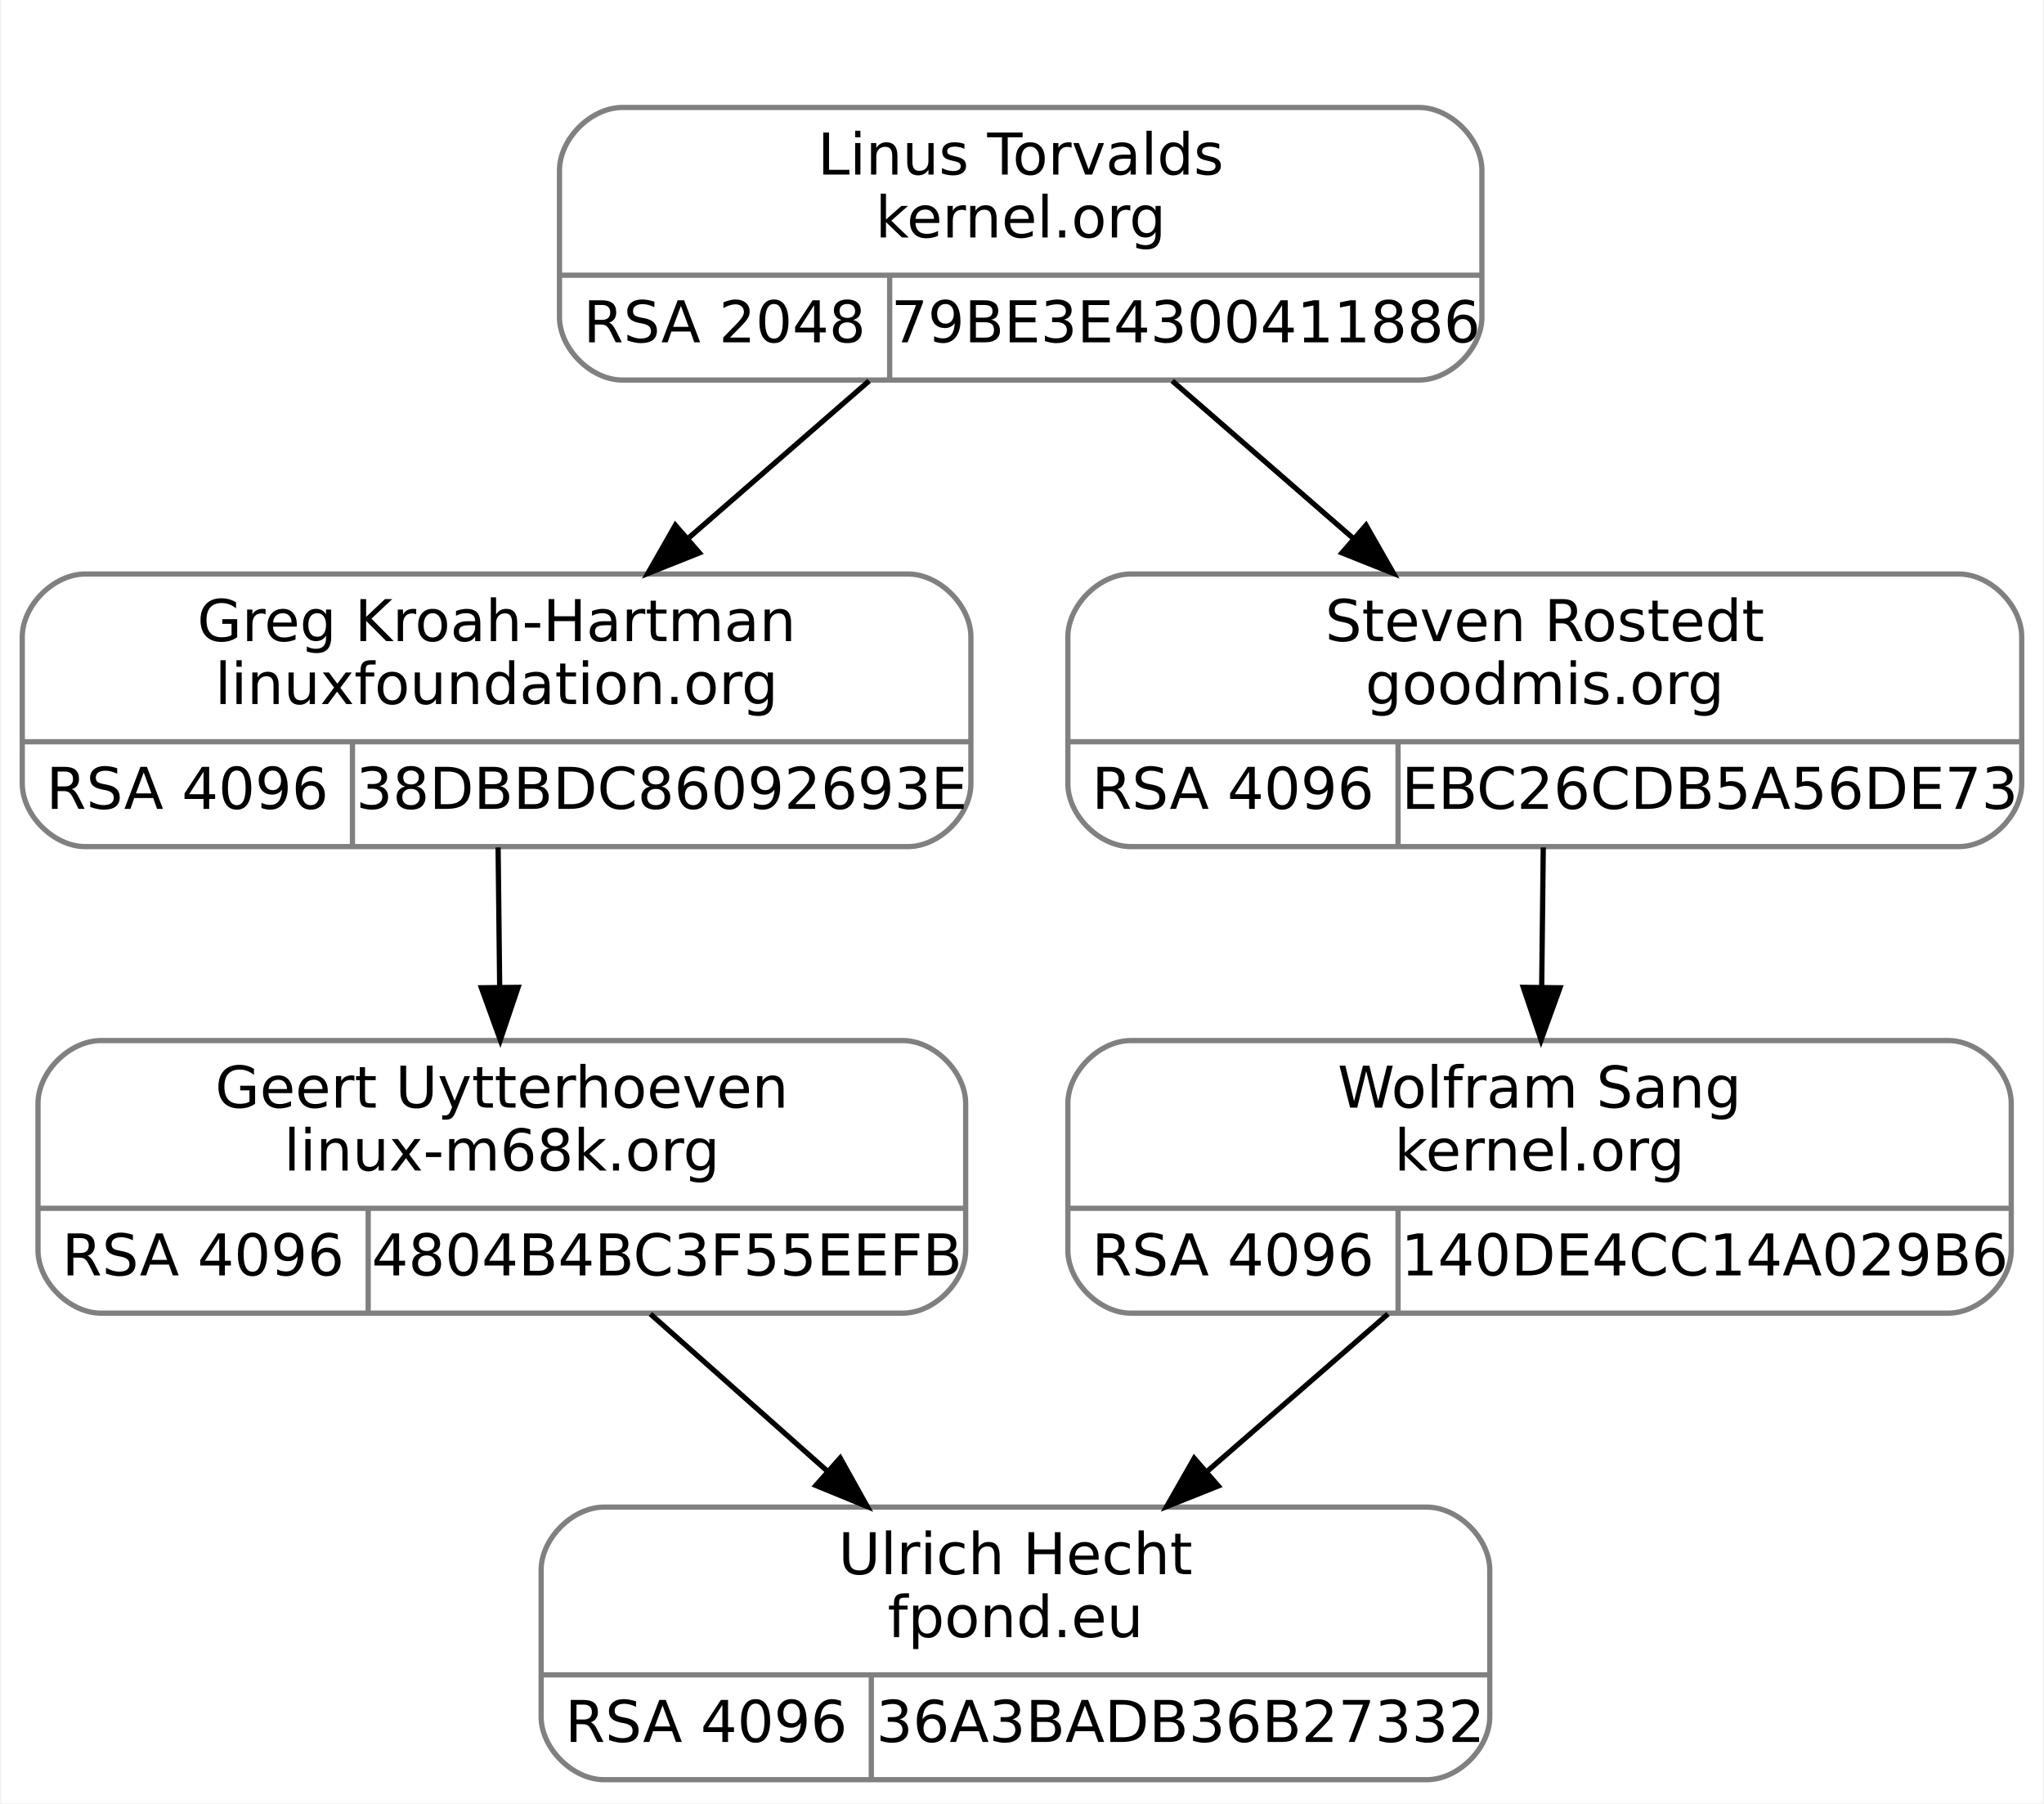
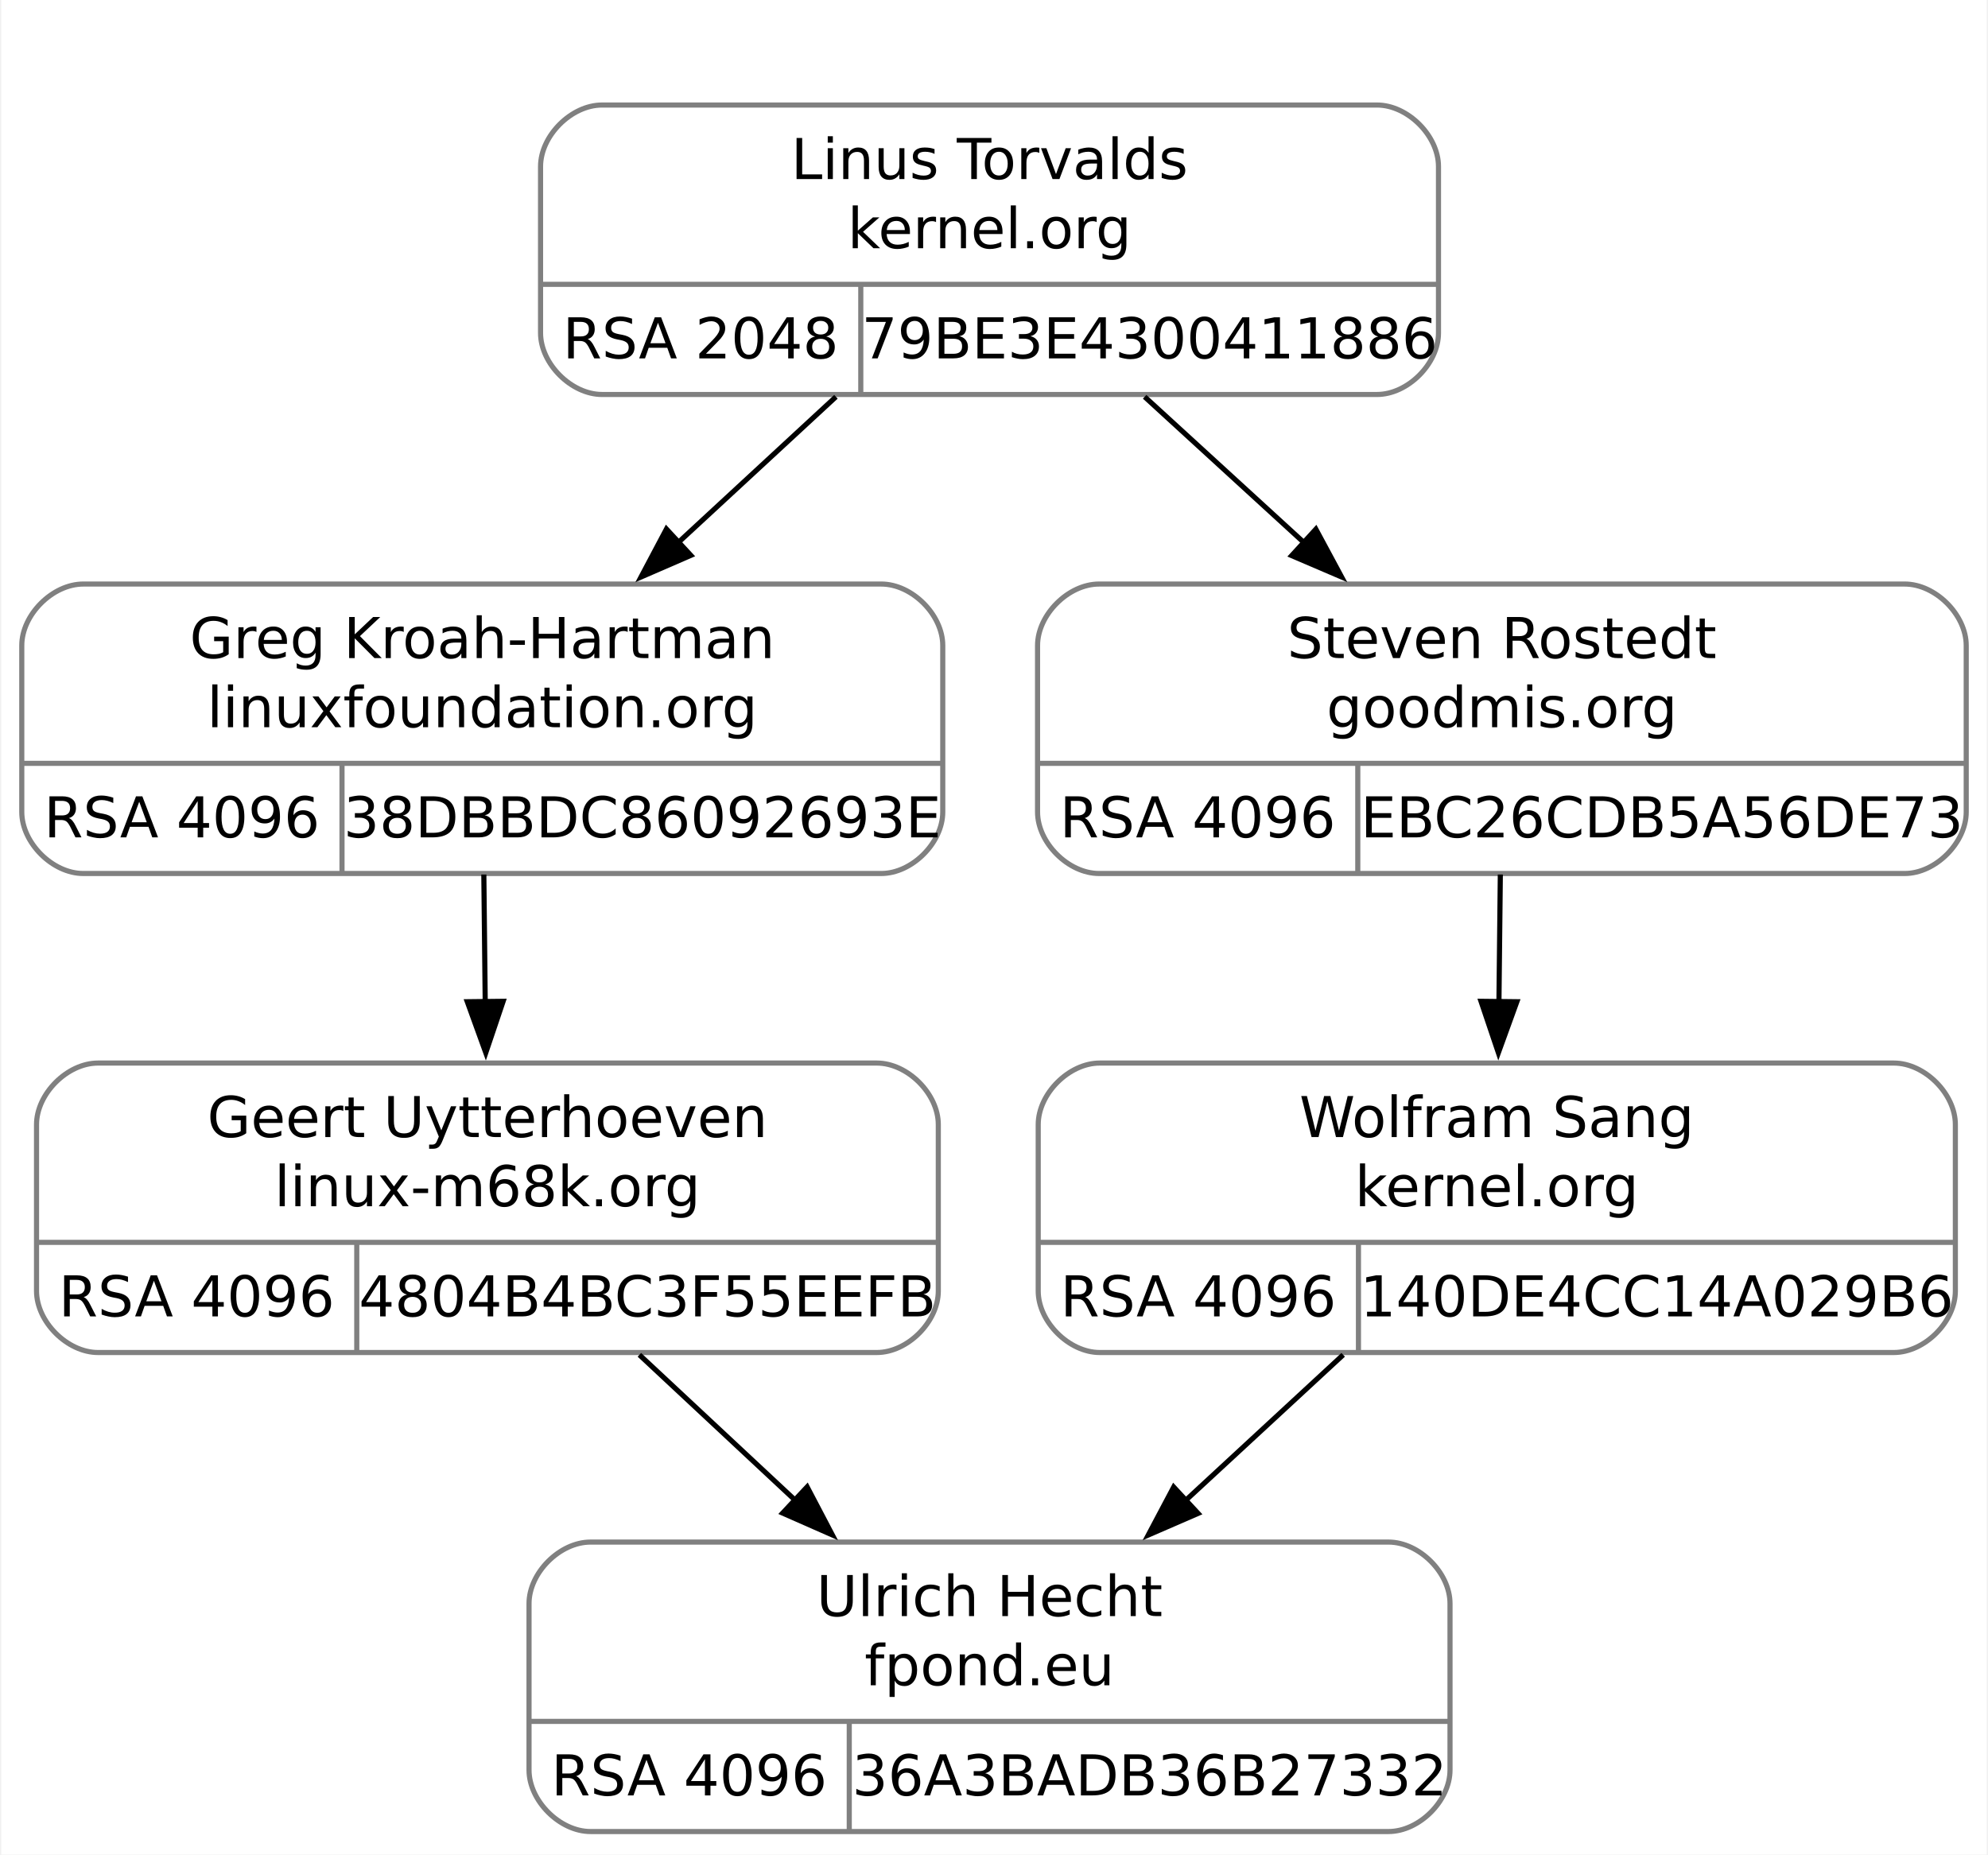
- <svg xmlns="http://www.w3.org/2000/svg" width="390pt" height="344pt" viewBox="0.00 0.00 389.50 344.00">
-   <g id="graph0" class="graph" transform="scale(1 1) rotate(0) translate(4 340)">
-     <polygon fill="white" stroke="transparent" points="-4,4 -4,-340 385.5,-340 385.5,4 -4,4" />
+ <svg xmlns="http://www.w3.org/2000/svg" width="388pt" height="362pt" viewBox="0.00 0.00 387.50 362.00">
+   <g id="graph0" class="graph" transform="scale(1 1) rotate(0) translate(4 358)">
+     <polygon fill="white" stroke="none" points="-4,4 -4,-358 383.5,-358 383.5,4 -4,4" />
    <g id="clust1" class="cluster">
-       <polygon fill="none" stroke="white" points="94.5,-259 94.5,-328 286.5,-328 286.5,-259 94.5,-259" />
+       <polygon fill="none" stroke="white" points="92.88,-272.5 92.88,-346 284.88,-346 284.88,-272.5 92.88,-272.5" />
    </g>
    <g id="node1" class="node">
-       <path fill="none" stroke="gray" d="M12,-178.5C12,-178.5 169,-178.5 169,-178.5 175,-178.5 181,-184.5 181,-190.5 181,-190.5 181,-218.5 181,-218.5 181,-224.5 175,-230.5 169,-230.5 169,-230.5 12,-230.5 12,-230.5 6,-230.5 0,-224.5 0,-218.5 0,-218.5 0,-190.5 0,-190.5 0,-184.5 6,-178.5 12,-178.5" />
-       <text text-anchor="middle" x="90.5" y="-217.7" font-family="droid sans,dejavu sans,helvetica" font-size="11.00">Greg Kroah-Hartman</text>
-       <text text-anchor="middle" x="90.5" y="-205.7" font-family="droid sans,dejavu sans,helvetica" font-size="11.00">linuxfoundation.org</text>
-       <polyline fill="none" stroke="gray" points="0,-198.5 181,-198.5 " />
-       <text text-anchor="middle" x="31.5" y="-185.7" font-family="droid sans,dejavu sans,helvetica" font-size="11.00">RSA 4096</text>
-       <polyline fill="none" stroke="gray" points="63,-178.5 63,-198.5 " />
-       <text text-anchor="middle" x="122" y="-185.7" font-family="droid sans,dejavu sans,helvetica" font-size="11.00">38DBBDC86092693E</text>
+       <path fill="none" stroke="gray" d="M12,-187.5C12,-187.5 167.75,-187.5 167.75,-187.5 173.75,-187.5 179.75,-193.5 179.75,-199.5 179.75,-199.5 179.75,-232 179.75,-232 179.75,-238 173.75,-244 167.75,-244 167.75,-244 12,-244 12,-244 6,-244 0,-238 0,-232 0,-232 0,-199.5 0,-199.5 0,-193.5 6,-187.5 12,-187.5" />
+       <text text-anchor="middle" x="89.88" y="-229.55" font-family="droid sans,dejavu sans,helvetica" font-size="11.00">Greg Kroah-Hartman</text>
+       <text text-anchor="middle" x="89.88" y="-216.05" font-family="droid sans,dejavu sans,helvetica" font-size="11.00">linuxfoundation.org</text>
+       <polyline fill="none" stroke="gray" points="0,-209 179.75,-209" />
+       <text text-anchor="middle" x="31.25" y="-194.55" font-family="droid sans,dejavu sans,helvetica" font-size="11.00">RSA 4096</text>
+       <polyline fill="none" stroke="gray" points="62.5,-187.5 62.5,-209" />
+       <text text-anchor="middle" x="121.12" y="-194.55" font-family="droid sans,dejavu sans,helvetica" font-size="11.00">38DBBDC86092693E</text>
    </g>
    <g id="node3" class="node">
-       <path fill="none" stroke="gray" d="M15,-89.5C15,-89.5 168,-89.5 168,-89.5 174,-89.5 180,-95.5 180,-101.5 180,-101.5 180,-129.5 180,-129.5 180,-135.5 174,-141.5 168,-141.5 168,-141.5 15,-141.5 15,-141.5 9,-141.5 3,-135.5 3,-129.5 3,-129.5 3,-101.5 3,-101.5 3,-95.5 9,-89.5 15,-89.5" />
-       <text text-anchor="middle" x="91.5" y="-128.7" font-family="droid sans,dejavu sans,helvetica" font-size="11.00">Geert Uytterhoeven</text>
-       <text text-anchor="middle" x="91.5" y="-116.7" font-family="droid sans,dejavu sans,helvetica" font-size="11.00">linux-m68k.org</text>
-       <polyline fill="none" stroke="gray" points="3,-109.5 180,-109.5 " />
-       <text text-anchor="middle" x="34.5" y="-96.7" font-family="droid sans,dejavu sans,helvetica" font-size="11.00">RSA 4096</text>
-       <polyline fill="none" stroke="gray" points="66,-89.5 66,-109.5 " />
-       <text text-anchor="middle" x="123" y="-96.7" font-family="droid sans,dejavu sans,helvetica" font-size="11.00">4804B4BC3F55EEFB</text>
+       <path fill="none" stroke="gray" d="M14.88,-94C14.88,-94 166.88,-94 166.88,-94 172.88,-94 178.88,-100 178.88,-106 178.88,-106 178.88,-138.5 178.88,-138.5 178.88,-144.5 172.88,-150.5 166.88,-150.5 166.88,-150.5 14.88,-150.5 14.88,-150.5 8.88,-150.5 2.88,-144.5 2.88,-138.5 2.88,-138.5 2.88,-106 2.88,-106 2.88,-100 8.88,-94 14.88,-94" />
+       <text text-anchor="middle" x="90.88" y="-136.05" font-family="droid sans,dejavu sans,helvetica" font-size="11.00">Geert Uytterhoeven</text>
+       <text text-anchor="middle" x="90.88" y="-122.55" font-family="droid sans,dejavu sans,helvetica" font-size="11.00">linux-m68k.org</text>
+       <polyline fill="none" stroke="gray" points="2.88,-115.5 178.88,-115.5" />
+       <text text-anchor="middle" x="34.12" y="-101.05" font-family="droid sans,dejavu sans,helvetica" font-size="11.00">RSA 4096</text>
+       <polyline fill="none" stroke="gray" points="65.38,-94 65.38,-115.5" />
+       <text text-anchor="middle" x="122.12" y="-101.05" font-family="droid sans,dejavu sans,helvetica" font-size="11.00">4804B4BC3F55EEFB</text>
    </g>
    <g id="edge2" class="edge">
-       <path fill="none" stroke="black" d="M90.79,-178.34C90.88,-170.04 90.99,-160.65 91.09,-151.75" />
-       <polygon fill="black" stroke="black" points="94.6,-151.65 91.21,-141.61 87.6,-151.57 94.6,-151.65" />
+       <path fill="none" stroke="black" d="M90.18,-187.3C90.26,-179.5 90.35,-170.85 90.45,-162.49" />
+       <polygon fill="black" stroke="black" points="93.95,-162.55 90.56,-152.51 86.95,-162.47 93.95,-162.55" />
    </g>
    <g id="node2" class="node">
-       <path fill="none" stroke="gray" d="M114.5,-267.5C114.5,-267.5 266.5,-267.5 266.5,-267.5 272.5,-267.5 278.5,-273.5 278.5,-279.5 278.5,-279.5 278.5,-307.5 278.5,-307.5 278.5,-313.5 272.5,-319.5 266.5,-319.5 266.5,-319.5 114.5,-319.5 114.5,-319.5 108.5,-319.5 102.5,-313.5 102.5,-307.5 102.5,-307.5 102.5,-279.5 102.5,-279.5 102.5,-273.5 108.5,-267.5 114.5,-267.5" />
-       <text text-anchor="middle" x="190.5" y="-306.7" font-family="droid sans,dejavu sans,helvetica" font-size="11.00">Linus Torvalds</text>
-       <text text-anchor="middle" x="190.5" y="-294.7" font-family="droid sans,dejavu sans,helvetica" font-size="11.00">kernel.org</text>
-       <polyline fill="none" stroke="gray" points="102.5,-287.5 278.5,-287.5 " />
-       <text text-anchor="middle" x="134" y="-274.7" font-family="droid sans,dejavu sans,helvetica" font-size="11.00">RSA 2048</text>
-       <polyline fill="none" stroke="gray" points="165.5,-267.5 165.5,-287.5 " />
-       <text text-anchor="middle" x="222" y="-274.7" font-family="droid sans,dejavu sans,helvetica" font-size="11.00">79BE3E4300411886</text>
+       <path fill="none" stroke="gray" d="M113.25,-281C113.25,-281 264.5,-281 264.5,-281 270.5,-281 276.5,-287 276.5,-293 276.5,-293 276.5,-325.5 276.5,-325.5 276.5,-331.5 270.5,-337.5 264.5,-337.5 264.5,-337.5 113.25,-337.5 113.25,-337.5 107.25,-337.5 101.25,-331.5 101.25,-325.5 101.25,-325.5 101.25,-293 101.25,-293 101.25,-287 107.25,-281 113.25,-281" />
+       <text text-anchor="middle" x="188.88" y="-323.05" font-family="droid sans,dejavu sans,helvetica" font-size="11.00">Linus Torvalds</text>
+       <text text-anchor="middle" x="188.88" y="-309.55" font-family="droid sans,dejavu sans,helvetica" font-size="11.00">kernel.org</text>
+       <polyline fill="none" stroke="gray" points="101.25,-302.5 276.5,-302.5" />
+       <text text-anchor="middle" x="132.5" y="-288.05" font-family="droid sans,dejavu sans,helvetica" font-size="11.00">RSA 2048</text>
+       <polyline fill="none" stroke="gray" points="163.75,-281 163.75,-302.5" />
+       <text text-anchor="middle" x="220.12" y="-288.05" font-family="droid sans,dejavu sans,helvetica" font-size="11.00">79BE3E4300411886</text>
    </g>
    <g id="edge1" class="edge">
-       <path fill="none" stroke="black" d="M161.58,-267.34C150.8,-257.96 138.42,-247.19 127.04,-237.29" />
-       <polygon fill="black" stroke="black" points="129.2,-234.53 119.36,-230.61 124.61,-239.81 129.2,-234.53" />
+       <path fill="none" stroke="black" d="M158.9,-280.55C149.21,-271.59 138.33,-261.53 128.12,-252.1" />
+       <polygon fill="black" stroke="black" points="130.58,-249.6 120.86,-245.38 125.82,-254.74 130.58,-249.6" />
    </g>
    <g id="node5" class="node">
-       <path fill="none" stroke="gray" d="M211.5,-178.5C211.5,-178.5 369.5,-178.5 369.5,-178.5 375.5,-178.5 381.5,-184.5 381.5,-190.5 381.5,-190.5 381.5,-218.5 381.5,-218.5 381.5,-224.5 375.5,-230.5 369.5,-230.5 369.5,-230.5 211.5,-230.5 211.5,-230.5 205.5,-230.5 199.5,-224.5 199.5,-218.5 199.5,-218.5 199.5,-190.5 199.5,-190.5 199.5,-184.5 205.5,-178.5 211.5,-178.5" />
-       <text text-anchor="middle" x="290.5" y="-217.7" font-family="droid sans,dejavu sans,helvetica" font-size="11.00">Steven Rostedt</text>
-       <text text-anchor="middle" x="290.5" y="-205.7" font-family="droid sans,dejavu sans,helvetica" font-size="11.00">goodmis.org</text>
-       <polyline fill="none" stroke="gray" points="199.5,-198.5 381.5,-198.5 " />
-       <text text-anchor="middle" x="231" y="-185.7" font-family="droid sans,dejavu sans,helvetica" font-size="11.00">RSA 4096</text>
-       <polyline fill="none" stroke="gray" points="262.5,-178.5 262.5,-198.5 " />
-       <text text-anchor="middle" x="322" y="-185.7" font-family="droid sans,dejavu sans,helvetica" font-size="11.00">EBC26CDB5A56DE73</text>
+       <path fill="none" stroke="gray" d="M210.25,-187.5C210.25,-187.5 367.5,-187.5 367.5,-187.5 373.5,-187.5 379.5,-193.5 379.5,-199.5 379.5,-199.5 379.5,-232 379.5,-232 379.5,-238 373.5,-244 367.5,-244 367.5,-244 210.25,-244 210.25,-244 204.25,-244 198.25,-238 198.25,-232 198.25,-232 198.25,-199.5 198.25,-199.5 198.25,-193.5 204.25,-187.5 210.25,-187.5" />
+       <text text-anchor="middle" x="288.88" y="-229.55" font-family="droid sans,dejavu sans,helvetica" font-size="11.00">Steven Rostedt</text>
+       <text text-anchor="middle" x="288.88" y="-216.05" font-family="droid sans,dejavu sans,helvetica" font-size="11.00">goodmis.org</text>
+       <polyline fill="none" stroke="gray" points="198.25,-209 379.5,-209" />
+       <text text-anchor="middle" x="229.5" y="-194.55" font-family="droid sans,dejavu sans,helvetica" font-size="11.00">RSA 4096</text>
+       <polyline fill="none" stroke="gray" points="260.75,-187.5 260.75,-209" />
+       <text text-anchor="middle" x="320.12" y="-194.55" font-family="droid sans,dejavu sans,helvetica" font-size="11.00">EBC26CDB5A56DE73</text>
    </g>
    <g id="edge4" class="edge">
-       <path fill="none" stroke="black" d="M219.42,-267.34C230.2,-257.96 242.58,-247.19 253.96,-237.29" />
-       <polygon fill="black" stroke="black" points="256.39,-239.81 261.64,-230.61 251.8,-234.53 256.39,-239.81" />
+       <path fill="none" stroke="black" d="M219.15,-280.55C228.94,-271.59 239.93,-261.53 250.24,-252.1" />
+       <polygon fill="black" stroke="black" points="252.57,-254.71 257.59,-245.38 247.85,-249.55 252.57,-254.71" />
    </g>
    <g id="node4" class="node">
-       <path fill="none" stroke="gray" d="M111,-0.5C111,-0.5 268,-0.5 268,-0.5 274,-0.5 280,-6.5 280,-12.5 280,-12.5 280,-40.5 280,-40.5 280,-46.5 274,-52.5 268,-52.5 268,-52.5 111,-52.5 111,-52.5 105,-52.5 99,-46.5 99,-40.5 99,-40.5 99,-12.5 99,-12.5 99,-6.5 105,-0.5 111,-0.5" />
-       <text text-anchor="middle" x="189.5" y="-39.7" font-family="droid sans,dejavu sans,helvetica" font-size="11.00">Ulrich Hecht</text>
-       <text text-anchor="middle" x="189.5" y="-27.7" font-family="droid sans,dejavu sans,helvetica" font-size="11.00">fpond.eu</text>
-       <polyline fill="none" stroke="gray" points="99,-20.5 280,-20.5 " />
-       <text text-anchor="middle" x="130.5" y="-7.7" font-family="droid sans,dejavu sans,helvetica" font-size="11.00">RSA 4096</text>
-       <polyline fill="none" stroke="gray" points="162,-0.5 162,-20.5 " />
-       <text text-anchor="middle" x="221" y="-7.7" font-family="droid sans,dejavu sans,helvetica" font-size="11.00">36A3BADB36B27332</text>
+       <path fill="none" stroke="gray" d="M111,-0.5C111,-0.5 266.75,-0.5 266.75,-0.5 272.75,-0.5 278.75,-6.5 278.75,-12.5 278.75,-12.5 278.75,-45 278.75,-45 278.75,-51 272.75,-57 266.75,-57 266.75,-57 111,-57 111,-57 105,-57 99,-51 99,-45 99,-45 99,-12.5 99,-12.5 99,-6.5 105,-0.5 111,-0.5" />
+       <text text-anchor="middle" x="188.88" y="-42.55" font-family="droid sans,dejavu sans,helvetica" font-size="11.00">Ulrich Hecht</text>
+       <text text-anchor="middle" x="188.88" y="-29.05" font-family="droid sans,dejavu sans,helvetica" font-size="11.00">fpond.eu</text>
+       <polyline fill="none" stroke="gray" points="99,-22 278.75,-22" />
+       <text text-anchor="middle" x="130.25" y="-7.55" font-family="droid sans,dejavu sans,helvetica" font-size="11.00">RSA 4096</text>
+       <polyline fill="none" stroke="gray" points="161.5,-0.5 161.5,-22" />
+       <text text-anchor="middle" x="220.12" y="-7.55" font-family="droid sans,dejavu sans,helvetica" font-size="11.00">36A3BADB36B27332</text>
    </g>
    <g id="edge3" class="edge">
-       <path fill="none" stroke="black" d="M119.85,-89.34C130.41,-79.96 142.54,-69.19 153.69,-59.29" />
-       <polygon fill="black" stroke="black" points="156.06,-61.86 161.22,-52.61 151.42,-56.63 156.06,-61.86" />
+       <path fill="none" stroke="black" d="M120.54,-93.55C130.14,-84.59 140.91,-74.53 151.02,-65.1" />
+       <polygon fill="black" stroke="black" points="153.28,-67.77 158.2,-58.39 148.5,-62.66 153.28,-67.77" />
    </g>
    <g id="node6" class="node">
-       <path fill="none" stroke="gray" d="M211.5,-89.5C211.5,-89.5 367.5,-89.5 367.5,-89.5 373.5,-89.5 379.5,-95.5 379.5,-101.5 379.5,-101.5 379.5,-129.5 379.5,-129.5 379.5,-135.5 373.5,-141.5 367.5,-141.5 367.5,-141.5 211.5,-141.5 211.5,-141.5 205.5,-141.5 199.5,-135.5 199.5,-129.5 199.5,-129.5 199.5,-101.5 199.5,-101.5 199.5,-95.5 205.5,-89.5 211.5,-89.5" />
-       <text text-anchor="middle" x="289.5" y="-128.7" font-family="droid sans,dejavu sans,helvetica" font-size="11.00">Wolfram Sang</text>
-       <text text-anchor="middle" x="289.5" y="-116.7" font-family="droid sans,dejavu sans,helvetica" font-size="11.00">kernel.org</text>
-       <polyline fill="none" stroke="gray" points="199.5,-109.5 379.5,-109.5 " />
-       <text text-anchor="middle" x="231" y="-96.7" font-family="droid sans,dejavu sans,helvetica" font-size="11.00">RSA 4096</text>
-       <polyline fill="none" stroke="gray" points="262.5,-89.5 262.5,-109.5 " />
-       <text text-anchor="middle" x="321" y="-96.7" font-family="droid sans,dejavu sans,helvetica" font-size="11.00">140DE4CC14A029B6</text>
+       <path fill="none" stroke="gray" d="M210.38,-94C210.38,-94 365.38,-94 365.38,-94 371.38,-94 377.38,-100 377.38,-106 377.38,-106 377.38,-138.5 377.38,-138.5 377.38,-144.5 371.38,-150.5 365.38,-150.5 365.38,-150.5 210.38,-150.5 210.38,-150.5 204.38,-150.5 198.38,-144.5 198.38,-138.5 198.38,-138.5 198.38,-106 198.38,-106 198.38,-100 204.38,-94 210.38,-94" />
+       <text text-anchor="middle" x="287.88" y="-136.05" font-family="droid sans,dejavu sans,helvetica" font-size="11.00">Wolfram Sang</text>
+       <text text-anchor="middle" x="287.88" y="-122.55" font-family="droid sans,dejavu sans,helvetica" font-size="11.00">kernel.org</text>
+       <polyline fill="none" stroke="gray" points="198.38,-115.5 377.38,-115.5" />
+       <text text-anchor="middle" x="229.62" y="-101.05" font-family="droid sans,dejavu sans,helvetica" font-size="11.00">RSA 4096</text>
+       <polyline fill="none" stroke="gray" points="260.88,-94 260.88,-115.5" />
+       <text text-anchor="middle" x="319.12" y="-101.05" font-family="droid sans,dejavu sans,helvetica" font-size="11.00">140DE4CC14A029B6</text>
    </g>
    <g id="edge5" class="edge">
-       <path fill="none" stroke="black" d="M290.21,-178.34C290.12,-170.04 290.01,-160.65 289.91,-151.75" />
-       <polygon fill="black" stroke="black" points="293.4,-151.57 289.79,-141.61 286.4,-151.65 293.4,-151.57" />
+       <path fill="none" stroke="black" d="M288.57,-187.3C288.49,-179.5 288.4,-170.85 288.3,-162.49" />
+       <polygon fill="black" stroke="black" points="291.8,-162.47 288.19,-152.51 284.8,-162.55 291.8,-162.47" />
    </g>
    <g id="edge6" class="edge">
-       <path fill="none" stroke="black" d="M260.58,-89.34C249.8,-79.96 237.42,-69.19 226.04,-59.29" />
-       <polygon fill="black" stroke="black" points="228.2,-56.53 218.36,-52.61 223.61,-61.81 228.2,-56.53" />
+       <path fill="none" stroke="black" d="M257.9,-93.55C248.21,-84.59 237.33,-74.53 227.12,-65.1" />
+       <polygon fill="black" stroke="black" points="229.58,-62.6 219.86,-58.38 224.82,-67.74 229.58,-62.6" />
    </g>
  </g>
</svg>
